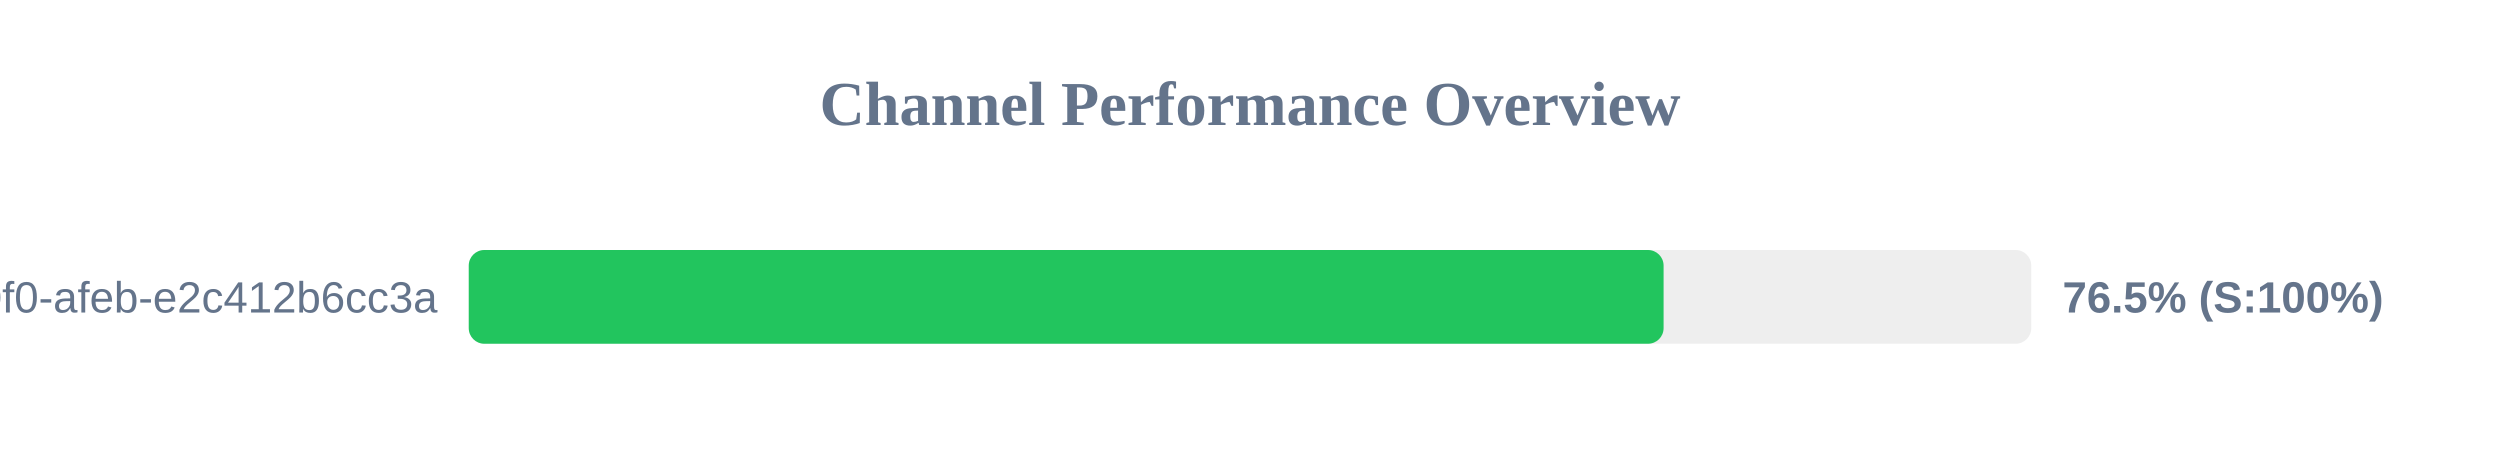
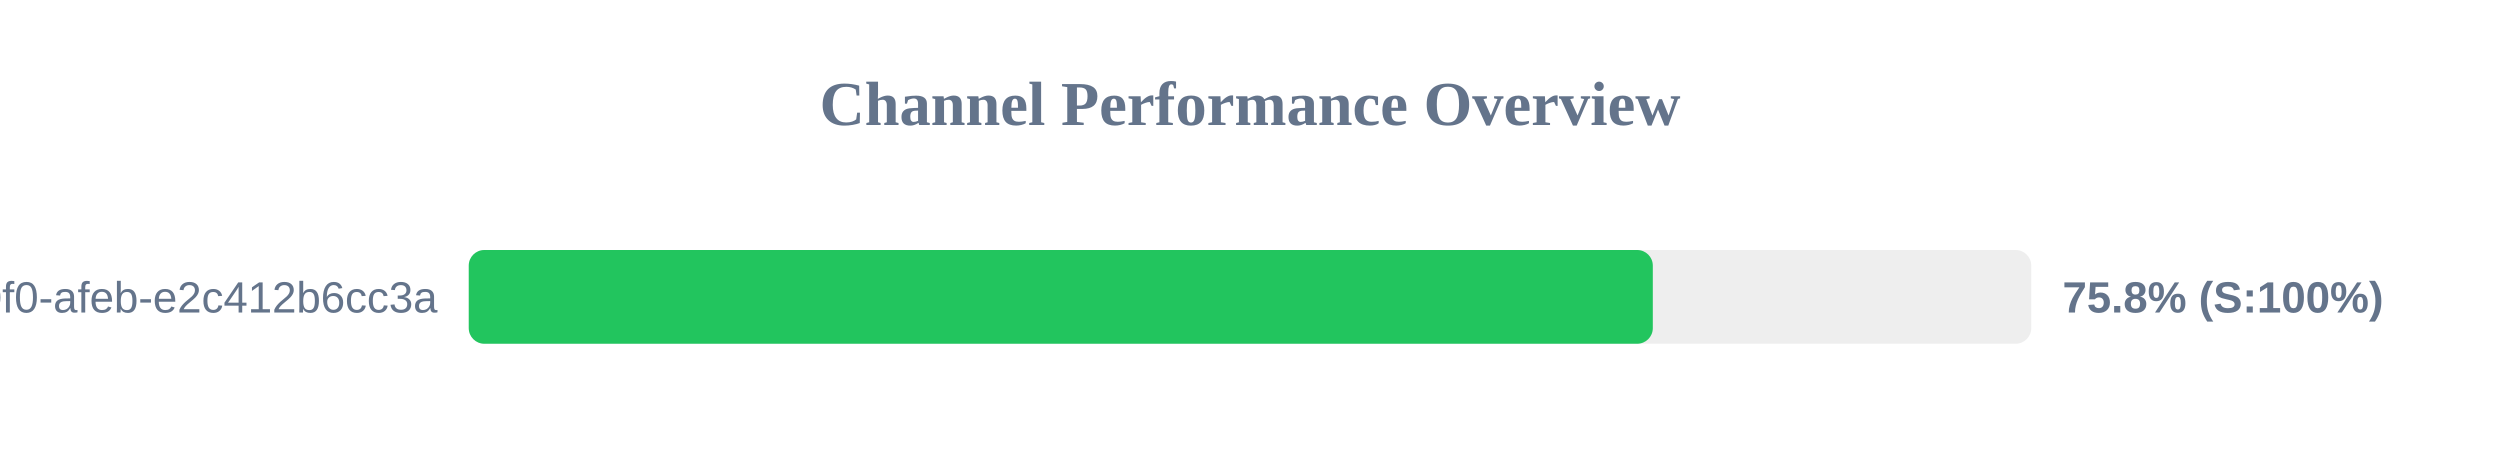
<svg xmlns="http://www.w3.org/2000/svg" width="800" height="150" version="1.1">
  <style>
        .row { font: 14px Arial; fill: #64748b; }
        .score { font: bold 14px Arial; fill: #64748b; }
    </style>
  <text x="400" y="40" text-anchor="middle" font-size="20px" font-weight="bold" fill="#64748b">Channel Performance Overview</text>
  <rect x="150" y="80" width="500" height="30" fill="#eee" rx="5" />
-   <rect x="150" y="80" width="382.35" height="30" fill="#22c55e" rx="5" />
+   <rect x="150" y="80" width="378.9" height="30" fill="#22c55e" rx="5" />
  <text x="140" y="100" text-anchor="end" class="row">?uuid=c6e02cd8-ce11-40f0-afeb-e2c412b6cc3a</text>
-   <text x="660" y="100" text-anchor="start" class="score">76.5% (S:100%)</text>
+   <text x="660" y="100" text-anchor="start" class="score">75.8% (S:100%)</text>
</svg>
